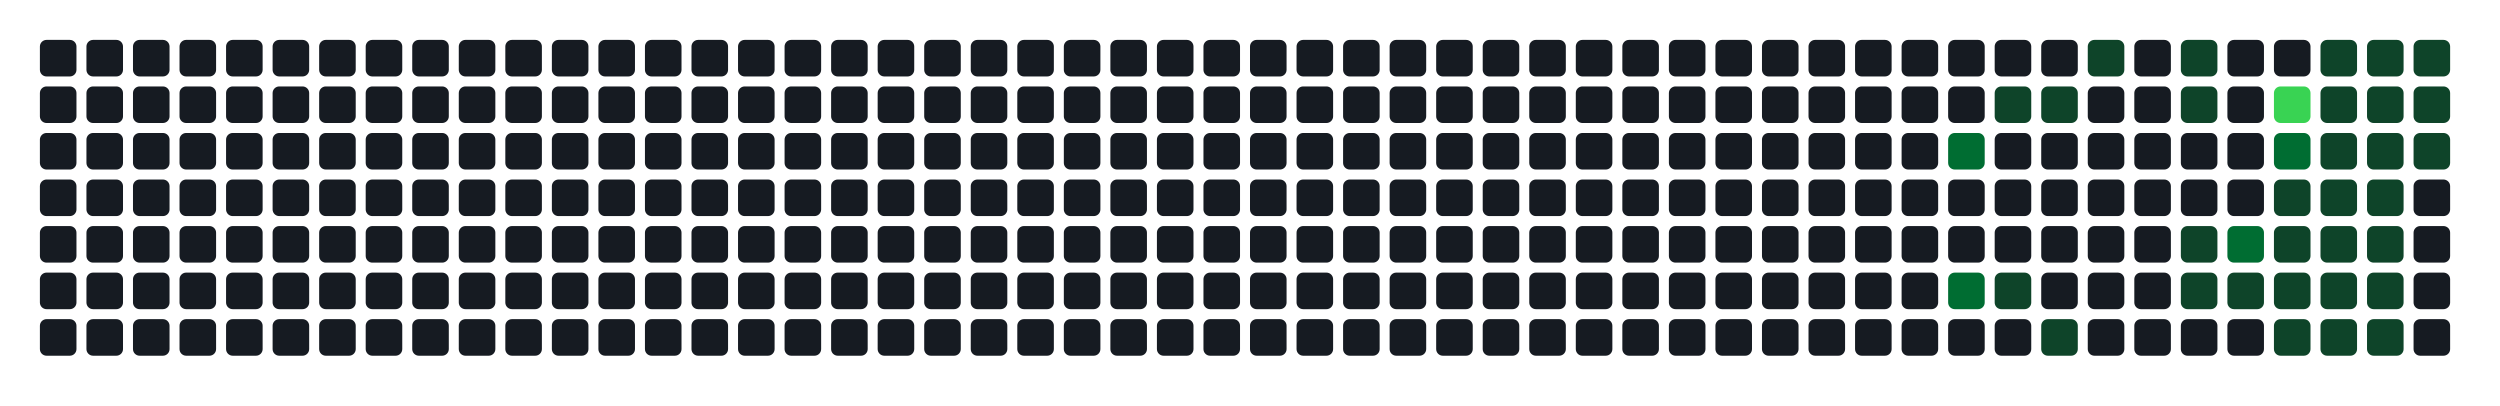
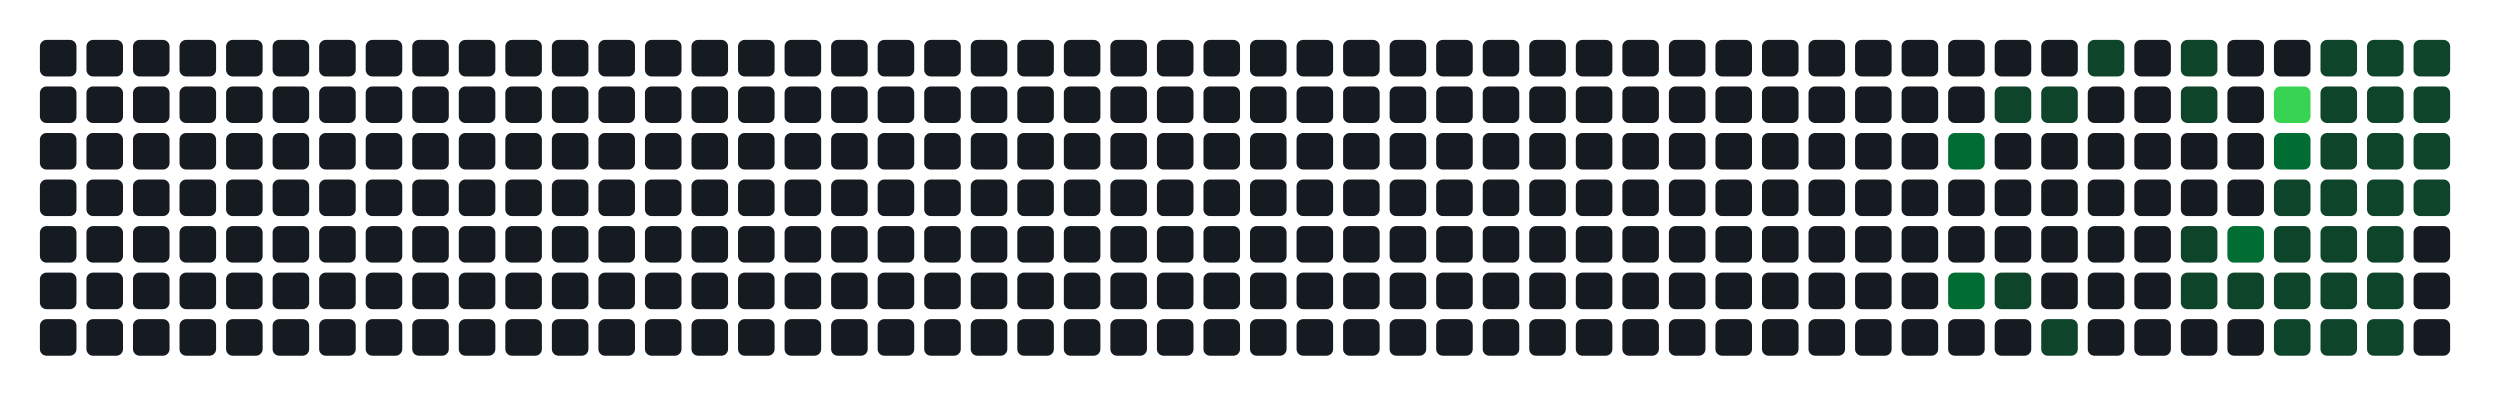
- <svg xmlns="http://www.w3.org/2000/svg" width="752" height="122" viewBox="0 0 752 122" role="img" aria-label="Atividade agregada de 226 commits em todos os repositorios da organizacao">
+ <svg xmlns="http://www.w3.org/2000/svg" width="752" height="122" viewBox="0 0 752 122" role="img" aria-label="Atividade agregada de 228 commits em todos os repositorios da organizacao">
  <rect width="100%" height="100%" fill="transparent" />
  <rect x="12" y="12" width="11" height="11" rx="2" ry="2" fill="#161b22" />
  <rect x="12" y="26" width="11" height="11" rx="2" ry="2" fill="#161b22" />
  <rect x="12" y="40" width="11" height="11" rx="2" ry="2" fill="#161b22" />
  <rect x="12" y="54" width="11" height="11" rx="2" ry="2" fill="#161b22" />
  <rect x="12" y="68" width="11" height="11" rx="2" ry="2" fill="#161b22" />
  <rect x="12" y="82" width="11" height="11" rx="2" ry="2" fill="#161b22" />
  <rect x="12" y="96" width="11" height="11" rx="2" ry="2" fill="#161b22" />
  <rect x="26" y="12" width="11" height="11" rx="2" ry="2" fill="#161b22" />
  <rect x="26" y="26" width="11" height="11" rx="2" ry="2" fill="#161b22" />
  <rect x="26" y="40" width="11" height="11" rx="2" ry="2" fill="#161b22" />
  <rect x="26" y="54" width="11" height="11" rx="2" ry="2" fill="#161b22" />
  <rect x="26" y="68" width="11" height="11" rx="2" ry="2" fill="#161b22" />
  <rect x="26" y="82" width="11" height="11" rx="2" ry="2" fill="#161b22" />
  <rect x="26" y="96" width="11" height="11" rx="2" ry="2" fill="#161b22" />
  <rect x="40" y="12" width="11" height="11" rx="2" ry="2" fill="#161b22" />
  <rect x="40" y="26" width="11" height="11" rx="2" ry="2" fill="#161b22" />
  <rect x="40" y="40" width="11" height="11" rx="2" ry="2" fill="#161b22" />
  <rect x="40" y="54" width="11" height="11" rx="2" ry="2" fill="#161b22" />
  <rect x="40" y="68" width="11" height="11" rx="2" ry="2" fill="#161b22" />
  <rect x="40" y="82" width="11" height="11" rx="2" ry="2" fill="#161b22" />
  <rect x="40" y="96" width="11" height="11" rx="2" ry="2" fill="#161b22" />
  <rect x="54" y="12" width="11" height="11" rx="2" ry="2" fill="#161b22" />
  <rect x="54" y="26" width="11" height="11" rx="2" ry="2" fill="#161b22" />
  <rect x="54" y="40" width="11" height="11" rx="2" ry="2" fill="#161b22" />
  <rect x="54" y="54" width="11" height="11" rx="2" ry="2" fill="#161b22" />
  <rect x="54" y="68" width="11" height="11" rx="2" ry="2" fill="#161b22" />
  <rect x="54" y="82" width="11" height="11" rx="2" ry="2" fill="#161b22" />
  <rect x="54" y="96" width="11" height="11" rx="2" ry="2" fill="#161b22" />
  <rect x="68" y="12" width="11" height="11" rx="2" ry="2" fill="#161b22" />
  <rect x="68" y="26" width="11" height="11" rx="2" ry="2" fill="#161b22" />
  <rect x="68" y="40" width="11" height="11" rx="2" ry="2" fill="#161b22" />
  <rect x="68" y="54" width="11" height="11" rx="2" ry="2" fill="#161b22" />
  <rect x="68" y="68" width="11" height="11" rx="2" ry="2" fill="#161b22" />
  <rect x="68" y="82" width="11" height="11" rx="2" ry="2" fill="#161b22" />
  <rect x="68" y="96" width="11" height="11" rx="2" ry="2" fill="#161b22" />
  <rect x="82" y="12" width="11" height="11" rx="2" ry="2" fill="#161b22" />
  <rect x="82" y="26" width="11" height="11" rx="2" ry="2" fill="#161b22" />
  <rect x="82" y="40" width="11" height="11" rx="2" ry="2" fill="#161b22" />
  <rect x="82" y="54" width="11" height="11" rx="2" ry="2" fill="#161b22" />
  <rect x="82" y="68" width="11" height="11" rx="2" ry="2" fill="#161b22" />
  <rect x="82" y="82" width="11" height="11" rx="2" ry="2" fill="#161b22" />
  <rect x="82" y="96" width="11" height="11" rx="2" ry="2" fill="#161b22" />
  <rect x="96" y="12" width="11" height="11" rx="2" ry="2" fill="#161b22" />
  <rect x="96" y="26" width="11" height="11" rx="2" ry="2" fill="#161b22" />
  <rect x="96" y="40" width="11" height="11" rx="2" ry="2" fill="#161b22" />
  <rect x="96" y="54" width="11" height="11" rx="2" ry="2" fill="#161b22" />
  <rect x="96" y="68" width="11" height="11" rx="2" ry="2" fill="#161b22" />
  <rect x="96" y="82" width="11" height="11" rx="2" ry="2" fill="#161b22" />
  <rect x="96" y="96" width="11" height="11" rx="2" ry="2" fill="#161b22" />
  <rect x="110" y="12" width="11" height="11" rx="2" ry="2" fill="#161b22" />
  <rect x="110" y="26" width="11" height="11" rx="2" ry="2" fill="#161b22" />
  <rect x="110" y="40" width="11" height="11" rx="2" ry="2" fill="#161b22" />
  <rect x="110" y="54" width="11" height="11" rx="2" ry="2" fill="#161b22" />
  <rect x="110" y="68" width="11" height="11" rx="2" ry="2" fill="#161b22" />
  <rect x="110" y="82" width="11" height="11" rx="2" ry="2" fill="#161b22" />
  <rect x="110" y="96" width="11" height="11" rx="2" ry="2" fill="#161b22" />
  <rect x="124" y="12" width="11" height="11" rx="2" ry="2" fill="#161b22" />
  <rect x="124" y="26" width="11" height="11" rx="2" ry="2" fill="#161b22" />
  <rect x="124" y="40" width="11" height="11" rx="2" ry="2" fill="#161b22" />
  <rect x="124" y="54" width="11" height="11" rx="2" ry="2" fill="#161b22" />
  <rect x="124" y="68" width="11" height="11" rx="2" ry="2" fill="#161b22" />
  <rect x="124" y="82" width="11" height="11" rx="2" ry="2" fill="#161b22" />
  <rect x="124" y="96" width="11" height="11" rx="2" ry="2" fill="#161b22" />
  <rect x="138" y="12" width="11" height="11" rx="2" ry="2" fill="#161b22" />
  <rect x="138" y="26" width="11" height="11" rx="2" ry="2" fill="#161b22" />
  <rect x="138" y="40" width="11" height="11" rx="2" ry="2" fill="#161b22" />
  <rect x="138" y="54" width="11" height="11" rx="2" ry="2" fill="#161b22" />
  <rect x="138" y="68" width="11" height="11" rx="2" ry="2" fill="#161b22" />
  <rect x="138" y="82" width="11" height="11" rx="2" ry="2" fill="#161b22" />
  <rect x="138" y="96" width="11" height="11" rx="2" ry="2" fill="#161b22" />
  <rect x="152" y="12" width="11" height="11" rx="2" ry="2" fill="#161b22" />
  <rect x="152" y="26" width="11" height="11" rx="2" ry="2" fill="#161b22" />
  <rect x="152" y="40" width="11" height="11" rx="2" ry="2" fill="#161b22" />
  <rect x="152" y="54" width="11" height="11" rx="2" ry="2" fill="#161b22" />
  <rect x="152" y="68" width="11" height="11" rx="2" ry="2" fill="#161b22" />
  <rect x="152" y="82" width="11" height="11" rx="2" ry="2" fill="#161b22" />
  <rect x="152" y="96" width="11" height="11" rx="2" ry="2" fill="#161b22" />
  <rect x="166" y="12" width="11" height="11" rx="2" ry="2" fill="#161b22" />
  <rect x="166" y="26" width="11" height="11" rx="2" ry="2" fill="#161b22" />
  <rect x="166" y="40" width="11" height="11" rx="2" ry="2" fill="#161b22" />
  <rect x="166" y="54" width="11" height="11" rx="2" ry="2" fill="#161b22" />
  <rect x="166" y="68" width="11" height="11" rx="2" ry="2" fill="#161b22" />
  <rect x="166" y="82" width="11" height="11" rx="2" ry="2" fill="#161b22" />
  <rect x="166" y="96" width="11" height="11" rx="2" ry="2" fill="#161b22" />
  <rect x="180" y="12" width="11" height="11" rx="2" ry="2" fill="#161b22" />
  <rect x="180" y="26" width="11" height="11" rx="2" ry="2" fill="#161b22" />
  <rect x="180" y="40" width="11" height="11" rx="2" ry="2" fill="#161b22" />
  <rect x="180" y="54" width="11" height="11" rx="2" ry="2" fill="#161b22" />
  <rect x="180" y="68" width="11" height="11" rx="2" ry="2" fill="#161b22" />
  <rect x="180" y="82" width="11" height="11" rx="2" ry="2" fill="#161b22" />
  <rect x="180" y="96" width="11" height="11" rx="2" ry="2" fill="#161b22" />
  <rect x="194" y="12" width="11" height="11" rx="2" ry="2" fill="#161b22" />
  <rect x="194" y="26" width="11" height="11" rx="2" ry="2" fill="#161b22" />
  <rect x="194" y="40" width="11" height="11" rx="2" ry="2" fill="#161b22" />
  <rect x="194" y="54" width="11" height="11" rx="2" ry="2" fill="#161b22" />
  <rect x="194" y="68" width="11" height="11" rx="2" ry="2" fill="#161b22" />
  <rect x="194" y="82" width="11" height="11" rx="2" ry="2" fill="#161b22" />
  <rect x="194" y="96" width="11" height="11" rx="2" ry="2" fill="#161b22" />
  <rect x="208" y="12" width="11" height="11" rx="2" ry="2" fill="#161b22" />
  <rect x="208" y="26" width="11" height="11" rx="2" ry="2" fill="#161b22" />
  <rect x="208" y="40" width="11" height="11" rx="2" ry="2" fill="#161b22" />
  <rect x="208" y="54" width="11" height="11" rx="2" ry="2" fill="#161b22" />
  <rect x="208" y="68" width="11" height="11" rx="2" ry="2" fill="#161b22" />
  <rect x="208" y="82" width="11" height="11" rx="2" ry="2" fill="#161b22" />
  <rect x="208" y="96" width="11" height="11" rx="2" ry="2" fill="#161b22" />
  <rect x="222" y="12" width="11" height="11" rx="2" ry="2" fill="#161b22" />
  <rect x="222" y="26" width="11" height="11" rx="2" ry="2" fill="#161b22" />
  <rect x="222" y="40" width="11" height="11" rx="2" ry="2" fill="#161b22" />
  <rect x="222" y="54" width="11" height="11" rx="2" ry="2" fill="#161b22" />
  <rect x="222" y="68" width="11" height="11" rx="2" ry="2" fill="#161b22" />
  <rect x="222" y="82" width="11" height="11" rx="2" ry="2" fill="#161b22" />
  <rect x="222" y="96" width="11" height="11" rx="2" ry="2" fill="#161b22" />
  <rect x="236" y="12" width="11" height="11" rx="2" ry="2" fill="#161b22" />
  <rect x="236" y="26" width="11" height="11" rx="2" ry="2" fill="#161b22" />
  <rect x="236" y="40" width="11" height="11" rx="2" ry="2" fill="#161b22" />
  <rect x="236" y="54" width="11" height="11" rx="2" ry="2" fill="#161b22" />
  <rect x="236" y="68" width="11" height="11" rx="2" ry="2" fill="#161b22" />
  <rect x="236" y="82" width="11" height="11" rx="2" ry="2" fill="#161b22" />
  <rect x="236" y="96" width="11" height="11" rx="2" ry="2" fill="#161b22" />
  <rect x="250" y="12" width="11" height="11" rx="2" ry="2" fill="#161b22" />
  <rect x="250" y="26" width="11" height="11" rx="2" ry="2" fill="#161b22" />
  <rect x="250" y="40" width="11" height="11" rx="2" ry="2" fill="#161b22" />
  <rect x="250" y="54" width="11" height="11" rx="2" ry="2" fill="#161b22" />
  <rect x="250" y="68" width="11" height="11" rx="2" ry="2" fill="#161b22" />
  <rect x="250" y="82" width="11" height="11" rx="2" ry="2" fill="#161b22" />
  <rect x="250" y="96" width="11" height="11" rx="2" ry="2" fill="#161b22" />
  <rect x="264" y="12" width="11" height="11" rx="2" ry="2" fill="#161b22" />
  <rect x="264" y="26" width="11" height="11" rx="2" ry="2" fill="#161b22" />
  <rect x="264" y="40" width="11" height="11" rx="2" ry="2" fill="#161b22" />
  <rect x="264" y="54" width="11" height="11" rx="2" ry="2" fill="#161b22" />
  <rect x="264" y="68" width="11" height="11" rx="2" ry="2" fill="#161b22" />
  <rect x="264" y="82" width="11" height="11" rx="2" ry="2" fill="#161b22" />
  <rect x="264" y="96" width="11" height="11" rx="2" ry="2" fill="#161b22" />
  <rect x="278" y="12" width="11" height="11" rx="2" ry="2" fill="#161b22" />
  <rect x="278" y="26" width="11" height="11" rx="2" ry="2" fill="#161b22" />
  <rect x="278" y="40" width="11" height="11" rx="2" ry="2" fill="#161b22" />
  <rect x="278" y="54" width="11" height="11" rx="2" ry="2" fill="#161b22" />
  <rect x="278" y="68" width="11" height="11" rx="2" ry="2" fill="#161b22" />
  <rect x="278" y="82" width="11" height="11" rx="2" ry="2" fill="#161b22" />
  <rect x="278" y="96" width="11" height="11" rx="2" ry="2" fill="#161b22" />
  <rect x="292" y="12" width="11" height="11" rx="2" ry="2" fill="#161b22" />
  <rect x="292" y="26" width="11" height="11" rx="2" ry="2" fill="#161b22" />
  <rect x="292" y="40" width="11" height="11" rx="2" ry="2" fill="#161b22" />
  <rect x="292" y="54" width="11" height="11" rx="2" ry="2" fill="#161b22" />
  <rect x="292" y="68" width="11" height="11" rx="2" ry="2" fill="#161b22" />
  <rect x="292" y="82" width="11" height="11" rx="2" ry="2" fill="#161b22" />
  <rect x="292" y="96" width="11" height="11" rx="2" ry="2" fill="#161b22" />
  <rect x="306" y="12" width="11" height="11" rx="2" ry="2" fill="#161b22" />
  <rect x="306" y="26" width="11" height="11" rx="2" ry="2" fill="#161b22" />
  <rect x="306" y="40" width="11" height="11" rx="2" ry="2" fill="#161b22" />
  <rect x="306" y="54" width="11" height="11" rx="2" ry="2" fill="#161b22" />
  <rect x="306" y="68" width="11" height="11" rx="2" ry="2" fill="#161b22" />
  <rect x="306" y="82" width="11" height="11" rx="2" ry="2" fill="#161b22" />
  <rect x="306" y="96" width="11" height="11" rx="2" ry="2" fill="#161b22" />
  <rect x="320" y="12" width="11" height="11" rx="2" ry="2" fill="#161b22" />
  <rect x="320" y="26" width="11" height="11" rx="2" ry="2" fill="#161b22" />
  <rect x="320" y="40" width="11" height="11" rx="2" ry="2" fill="#161b22" />
  <rect x="320" y="54" width="11" height="11" rx="2" ry="2" fill="#161b22" />
  <rect x="320" y="68" width="11" height="11" rx="2" ry="2" fill="#161b22" />
  <rect x="320" y="82" width="11" height="11" rx="2" ry="2" fill="#161b22" />
  <rect x="320" y="96" width="11" height="11" rx="2" ry="2" fill="#161b22" />
  <rect x="334" y="12" width="11" height="11" rx="2" ry="2" fill="#161b22" />
  <rect x="334" y="26" width="11" height="11" rx="2" ry="2" fill="#161b22" />
  <rect x="334" y="40" width="11" height="11" rx="2" ry="2" fill="#161b22" />
  <rect x="334" y="54" width="11" height="11" rx="2" ry="2" fill="#161b22" />
  <rect x="334" y="68" width="11" height="11" rx="2" ry="2" fill="#161b22" />
  <rect x="334" y="82" width="11" height="11" rx="2" ry="2" fill="#161b22" />
  <rect x="334" y="96" width="11" height="11" rx="2" ry="2" fill="#161b22" />
  <rect x="348" y="12" width="11" height="11" rx="2" ry="2" fill="#161b22" />
  <rect x="348" y="26" width="11" height="11" rx="2" ry="2" fill="#161b22" />
  <rect x="348" y="40" width="11" height="11" rx="2" ry="2" fill="#161b22" />
  <rect x="348" y="54" width="11" height="11" rx="2" ry="2" fill="#161b22" />
  <rect x="348" y="68" width="11" height="11" rx="2" ry="2" fill="#161b22" />
  <rect x="348" y="82" width="11" height="11" rx="2" ry="2" fill="#161b22" />
  <rect x="348" y="96" width="11" height="11" rx="2" ry="2" fill="#161b22" />
  <rect x="362" y="12" width="11" height="11" rx="2" ry="2" fill="#161b22" />
  <rect x="362" y="26" width="11" height="11" rx="2" ry="2" fill="#161b22" />
  <rect x="362" y="40" width="11" height="11" rx="2" ry="2" fill="#161b22" />
  <rect x="362" y="54" width="11" height="11" rx="2" ry="2" fill="#161b22" />
  <rect x="362" y="68" width="11" height="11" rx="2" ry="2" fill="#161b22" />
  <rect x="362" y="82" width="11" height="11" rx="2" ry="2" fill="#161b22" />
  <rect x="362" y="96" width="11" height="11" rx="2" ry="2" fill="#161b22" />
  <rect x="376" y="12" width="11" height="11" rx="2" ry="2" fill="#161b22" />
  <rect x="376" y="26" width="11" height="11" rx="2" ry="2" fill="#161b22" />
  <rect x="376" y="40" width="11" height="11" rx="2" ry="2" fill="#161b22" />
  <rect x="376" y="54" width="11" height="11" rx="2" ry="2" fill="#161b22" />
  <rect x="376" y="68" width="11" height="11" rx="2" ry="2" fill="#161b22" />
  <rect x="376" y="82" width="11" height="11" rx="2" ry="2" fill="#161b22" />
  <rect x="376" y="96" width="11" height="11" rx="2" ry="2" fill="#161b22" />
  <rect x="390" y="12" width="11" height="11" rx="2" ry="2" fill="#161b22" />
  <rect x="390" y="26" width="11" height="11" rx="2" ry="2" fill="#161b22" />
  <rect x="390" y="40" width="11" height="11" rx="2" ry="2" fill="#161b22" />
  <rect x="390" y="54" width="11" height="11" rx="2" ry="2" fill="#161b22" />
  <rect x="390" y="68" width="11" height="11" rx="2" ry="2" fill="#161b22" />
  <rect x="390" y="82" width="11" height="11" rx="2" ry="2" fill="#161b22" />
  <rect x="390" y="96" width="11" height="11" rx="2" ry="2" fill="#161b22" />
  <rect x="404" y="12" width="11" height="11" rx="2" ry="2" fill="#161b22" />
  <rect x="404" y="26" width="11" height="11" rx="2" ry="2" fill="#161b22" />
  <rect x="404" y="40" width="11" height="11" rx="2" ry="2" fill="#161b22" />
  <rect x="404" y="54" width="11" height="11" rx="2" ry="2" fill="#161b22" />
  <rect x="404" y="68" width="11" height="11" rx="2" ry="2" fill="#161b22" />
  <rect x="404" y="82" width="11" height="11" rx="2" ry="2" fill="#161b22" />
  <rect x="404" y="96" width="11" height="11" rx="2" ry="2" fill="#161b22" />
  <rect x="418" y="12" width="11" height="11" rx="2" ry="2" fill="#161b22" />
  <rect x="418" y="26" width="11" height="11" rx="2" ry="2" fill="#161b22" />
  <rect x="418" y="40" width="11" height="11" rx="2" ry="2" fill="#161b22" />
  <rect x="418" y="54" width="11" height="11" rx="2" ry="2" fill="#161b22" />
  <rect x="418" y="68" width="11" height="11" rx="2" ry="2" fill="#161b22" />
  <rect x="418" y="82" width="11" height="11" rx="2" ry="2" fill="#161b22" />
  <rect x="418" y="96" width="11" height="11" rx="2" ry="2" fill="#161b22" />
  <rect x="432" y="12" width="11" height="11" rx="2" ry="2" fill="#161b22" />
  <rect x="432" y="26" width="11" height="11" rx="2" ry="2" fill="#161b22" />
  <rect x="432" y="40" width="11" height="11" rx="2" ry="2" fill="#161b22" />
  <rect x="432" y="54" width="11" height="11" rx="2" ry="2" fill="#161b22" />
  <rect x="432" y="68" width="11" height="11" rx="2" ry="2" fill="#161b22" />
  <rect x="432" y="82" width="11" height="11" rx="2" ry="2" fill="#161b22" />
  <rect x="432" y="96" width="11" height="11" rx="2" ry="2" fill="#161b22" />
  <rect x="446" y="12" width="11" height="11" rx="2" ry="2" fill="#161b22" />
  <rect x="446" y="26" width="11" height="11" rx="2" ry="2" fill="#161b22" />
  <rect x="446" y="40" width="11" height="11" rx="2" ry="2" fill="#161b22" />
  <rect x="446" y="54" width="11" height="11" rx="2" ry="2" fill="#161b22" />
  <rect x="446" y="68" width="11" height="11" rx="2" ry="2" fill="#161b22" />
  <rect x="446" y="82" width="11" height="11" rx="2" ry="2" fill="#161b22" />
  <rect x="446" y="96" width="11" height="11" rx="2" ry="2" fill="#161b22" />
  <rect x="460" y="12" width="11" height="11" rx="2" ry="2" fill="#161b22" />
  <rect x="460" y="26" width="11" height="11" rx="2" ry="2" fill="#161b22" />
  <rect x="460" y="40" width="11" height="11" rx="2" ry="2" fill="#161b22" />
  <rect x="460" y="54" width="11" height="11" rx="2" ry="2" fill="#161b22" />
  <rect x="460" y="68" width="11" height="11" rx="2" ry="2" fill="#161b22" />
  <rect x="460" y="82" width="11" height="11" rx="2" ry="2" fill="#161b22" />
  <rect x="460" y="96" width="11" height="11" rx="2" ry="2" fill="#161b22" />
  <rect x="474" y="12" width="11" height="11" rx="2" ry="2" fill="#161b22" />
  <rect x="474" y="26" width="11" height="11" rx="2" ry="2" fill="#161b22" />
  <rect x="474" y="40" width="11" height="11" rx="2" ry="2" fill="#161b22" />
  <rect x="474" y="54" width="11" height="11" rx="2" ry="2" fill="#161b22" />
  <rect x="474" y="68" width="11" height="11" rx="2" ry="2" fill="#161b22" />
  <rect x="474" y="82" width="11" height="11" rx="2" ry="2" fill="#161b22" />
  <rect x="474" y="96" width="11" height="11" rx="2" ry="2" fill="#161b22" />
  <rect x="488" y="12" width="11" height="11" rx="2" ry="2" fill="#161b22" />
  <rect x="488" y="26" width="11" height="11" rx="2" ry="2" fill="#161b22" />
  <rect x="488" y="40" width="11" height="11" rx="2" ry="2" fill="#161b22" />
  <rect x="488" y="54" width="11" height="11" rx="2" ry="2" fill="#161b22" />
  <rect x="488" y="68" width="11" height="11" rx="2" ry="2" fill="#161b22" />
  <rect x="488" y="82" width="11" height="11" rx="2" ry="2" fill="#161b22" />
  <rect x="488" y="96" width="11" height="11" rx="2" ry="2" fill="#161b22" />
  <rect x="502" y="12" width="11" height="11" rx="2" ry="2" fill="#161b22" />
  <rect x="502" y="26" width="11" height="11" rx="2" ry="2" fill="#161b22" />
  <rect x="502" y="40" width="11" height="11" rx="2" ry="2" fill="#161b22" />
  <rect x="502" y="54" width="11" height="11" rx="2" ry="2" fill="#161b22" />
  <rect x="502" y="68" width="11" height="11" rx="2" ry="2" fill="#161b22" />
  <rect x="502" y="82" width="11" height="11" rx="2" ry="2" fill="#161b22" />
  <rect x="502" y="96" width="11" height="11" rx="2" ry="2" fill="#161b22" />
  <rect x="516" y="12" width="11" height="11" rx="2" ry="2" fill="#161b22" />
  <rect x="516" y="26" width="11" height="11" rx="2" ry="2" fill="#161b22" />
  <rect x="516" y="40" width="11" height="11" rx="2" ry="2" fill="#161b22" />
  <rect x="516" y="54" width="11" height="11" rx="2" ry="2" fill="#161b22" />
  <rect x="516" y="68" width="11" height="11" rx="2" ry="2" fill="#161b22" />
  <rect x="516" y="82" width="11" height="11" rx="2" ry="2" fill="#161b22" />
  <rect x="516" y="96" width="11" height="11" rx="2" ry="2" fill="#161b22" />
  <rect x="530" y="12" width="11" height="11" rx="2" ry="2" fill="#161b22" />
  <rect x="530" y="26" width="11" height="11" rx="2" ry="2" fill="#161b22" />
  <rect x="530" y="40" width="11" height="11" rx="2" ry="2" fill="#161b22" />
  <rect x="530" y="54" width="11" height="11" rx="2" ry="2" fill="#161b22" />
  <rect x="530" y="68" width="11" height="11" rx="2" ry="2" fill="#161b22" />
  <rect x="530" y="82" width="11" height="11" rx="2" ry="2" fill="#161b22" />
  <rect x="530" y="96" width="11" height="11" rx="2" ry="2" fill="#161b22" />
  <rect x="544" y="12" width="11" height="11" rx="2" ry="2" fill="#161b22" />
  <rect x="544" y="26" width="11" height="11" rx="2" ry="2" fill="#161b22" />
  <rect x="544" y="40" width="11" height="11" rx="2" ry="2" fill="#161b22" />
  <rect x="544" y="54" width="11" height="11" rx="2" ry="2" fill="#161b22" />
  <rect x="544" y="68" width="11" height="11" rx="2" ry="2" fill="#161b22" />
  <rect x="544" y="82" width="11" height="11" rx="2" ry="2" fill="#161b22" />
  <rect x="544" y="96" width="11" height="11" rx="2" ry="2" fill="#161b22" />
  <rect x="558" y="12" width="11" height="11" rx="2" ry="2" fill="#161b22" />
  <rect x="558" y="26" width="11" height="11" rx="2" ry="2" fill="#161b22" />
  <rect x="558" y="40" width="11" height="11" rx="2" ry="2" fill="#161b22" />
  <rect x="558" y="54" width="11" height="11" rx="2" ry="2" fill="#161b22" />
  <rect x="558" y="68" width="11" height="11" rx="2" ry="2" fill="#161b22" />
  <rect x="558" y="82" width="11" height="11" rx="2" ry="2" fill="#161b22" />
  <rect x="558" y="96" width="11" height="11" rx="2" ry="2" fill="#161b22" />
  <rect x="572" y="12" width="11" height="11" rx="2" ry="2" fill="#161b22" />
  <rect x="572" y="26" width="11" height="11" rx="2" ry="2" fill="#161b22" />
  <rect x="572" y="40" width="11" height="11" rx="2" ry="2" fill="#161b22" />
  <rect x="572" y="54" width="11" height="11" rx="2" ry="2" fill="#161b22" />
  <rect x="572" y="68" width="11" height="11" rx="2" ry="2" fill="#161b22" />
  <rect x="572" y="82" width="11" height="11" rx="2" ry="2" fill="#161b22" />
  <rect x="572" y="96" width="11" height="11" rx="2" ry="2" fill="#161b22" />
  <rect x="586" y="12" width="11" height="11" rx="2" ry="2" fill="#161b22" />
  <rect x="586" y="26" width="11" height="11" rx="2" ry="2" fill="#161b22" />
  <rect x="586" y="40" width="11" height="11" rx="2" ry="2" fill="#006d32" />
  <rect x="586" y="54" width="11" height="11" rx="2" ry="2" fill="#161b22" />
  <rect x="586" y="68" width="11" height="11" rx="2" ry="2" fill="#161b22" />
  <rect x="586" y="82" width="11" height="11" rx="2" ry="2" fill="#006d32" />
  <rect x="586" y="96" width="11" height="11" rx="2" ry="2" fill="#161b22" />
  <rect x="600" y="12" width="11" height="11" rx="2" ry="2" fill="#161b22" />
  <rect x="600" y="26" width="11" height="11" rx="2" ry="2" fill="#0e4429" />
  <rect x="600" y="40" width="11" height="11" rx="2" ry="2" fill="#161b22" />
  <rect x="600" y="54" width="11" height="11" rx="2" ry="2" fill="#161b22" />
  <rect x="600" y="68" width="11" height="11" rx="2" ry="2" fill="#161b22" />
  <rect x="600" y="82" width="11" height="11" rx="2" ry="2" fill="#0e4429" />
  <rect x="600" y="96" width="11" height="11" rx="2" ry="2" fill="#161b22" />
  <rect x="614" y="12" width="11" height="11" rx="2" ry="2" fill="#161b22" />
  <rect x="614" y="26" width="11" height="11" rx="2" ry="2" fill="#0e4429" />
  <rect x="614" y="40" width="11" height="11" rx="2" ry="2" fill="#161b22" />
  <rect x="614" y="54" width="11" height="11" rx="2" ry="2" fill="#161b22" />
  <rect x="614" y="68" width="11" height="11" rx="2" ry="2" fill="#161b22" />
  <rect x="614" y="82" width="11" height="11" rx="2" ry="2" fill="#161b22" />
  <rect x="614" y="96" width="11" height="11" rx="2" ry="2" fill="#0e4429" />
  <rect x="628" y="12" width="11" height="11" rx="2" ry="2" fill="#0e4429" />
  <rect x="628" y="26" width="11" height="11" rx="2" ry="2" fill="#161b22" />
  <rect x="628" y="40" width="11" height="11" rx="2" ry="2" fill="#161b22" />
  <rect x="628" y="54" width="11" height="11" rx="2" ry="2" fill="#161b22" />
  <rect x="628" y="68" width="11" height="11" rx="2" ry="2" fill="#161b22" />
  <rect x="628" y="82" width="11" height="11" rx="2" ry="2" fill="#161b22" />
  <rect x="628" y="96" width="11" height="11" rx="2" ry="2" fill="#161b22" />
  <rect x="642" y="12" width="11" height="11" rx="2" ry="2" fill="#161b22" />
  <rect x="642" y="26" width="11" height="11" rx="2" ry="2" fill="#161b22" />
  <rect x="642" y="40" width="11" height="11" rx="2" ry="2" fill="#161b22" />
  <rect x="642" y="54" width="11" height="11" rx="2" ry="2" fill="#161b22" />
  <rect x="642" y="68" width="11" height="11" rx="2" ry="2" fill="#161b22" />
  <rect x="642" y="82" width="11" height="11" rx="2" ry="2" fill="#161b22" />
  <rect x="642" y="96" width="11" height="11" rx="2" ry="2" fill="#161b22" />
  <rect x="656" y="12" width="11" height="11" rx="2" ry="2" fill="#0e4429" />
  <rect x="656" y="26" width="11" height="11" rx="2" ry="2" fill="#0e4429" />
  <rect x="656" y="40" width="11" height="11" rx="2" ry="2" fill="#161b22" />
  <rect x="656" y="54" width="11" height="11" rx="2" ry="2" fill="#161b22" />
  <rect x="656" y="68" width="11" height="11" rx="2" ry="2" fill="#0e4429" />
  <rect x="656" y="82" width="11" height="11" rx="2" ry="2" fill="#0e4429" />
  <rect x="656" y="96" width="11" height="11" rx="2" ry="2" fill="#161b22" />
  <rect x="670" y="12" width="11" height="11" rx="2" ry="2" fill="#161b22" />
  <rect x="670" y="26" width="11" height="11" rx="2" ry="2" fill="#161b22" />
  <rect x="670" y="40" width="11" height="11" rx="2" ry="2" fill="#161b22" />
  <rect x="670" y="54" width="11" height="11" rx="2" ry="2" fill="#161b22" />
  <rect x="670" y="68" width="11" height="11" rx="2" ry="2" fill="#006d32" />
  <rect x="670" y="82" width="11" height="11" rx="2" ry="2" fill="#0e4429" />
  <rect x="670" y="96" width="11" height="11" rx="2" ry="2" fill="#161b22" />
  <rect x="684" y="12" width="11" height="11" rx="2" ry="2" fill="#161b22" />
  <rect x="684" y="26" width="11" height="11" rx="2" ry="2" fill="#39d353" />
  <rect x="684" y="40" width="11" height="11" rx="2" ry="2" fill="#006d32" />
  <rect x="684" y="54" width="11" height="11" rx="2" ry="2" fill="#0e4429" />
  <rect x="684" y="68" width="11" height="11" rx="2" ry="2" fill="#0e4429" />
  <rect x="684" y="82" width="11" height="11" rx="2" ry="2" fill="#0e4429" />
  <rect x="684" y="96" width="11" height="11" rx="2" ry="2" fill="#0e4429" />
  <rect x="698" y="12" width="11" height="11" rx="2" ry="2" fill="#0e4429" />
  <rect x="698" y="26" width="11" height="11" rx="2" ry="2" fill="#0e4429" />
  <rect x="698" y="40" width="11" height="11" rx="2" ry="2" fill="#0e4429" />
  <rect x="698" y="54" width="11" height="11" rx="2" ry="2" fill="#0e4429" />
  <rect x="698" y="68" width="11" height="11" rx="2" ry="2" fill="#0e4429" />
  <rect x="698" y="82" width="11" height="11" rx="2" ry="2" fill="#0e4429" />
  <rect x="698" y="96" width="11" height="11" rx="2" ry="2" fill="#0e4429" />
  <rect x="712" y="12" width="11" height="11" rx="2" ry="2" fill="#0e4429" />
  <rect x="712" y="26" width="11" height="11" rx="2" ry="2" fill="#0e4429" />
  <rect x="712" y="40" width="11" height="11" rx="2" ry="2" fill="#0e4429" />
  <rect x="712" y="54" width="11" height="11" rx="2" ry="2" fill="#0e4429" />
  <rect x="712" y="68" width="11" height="11" rx="2" ry="2" fill="#0e4429" />
  <rect x="712" y="82" width="11" height="11" rx="2" ry="2" fill="#0e4429" />
  <rect x="712" y="96" width="11" height="11" rx="2" ry="2" fill="#0e4429" />
  <rect x="726" y="12" width="11" height="11" rx="2" ry="2" fill="#0e4429" />
  <rect x="726" y="26" width="11" height="11" rx="2" ry="2" fill="#0e4429" />
  <rect x="726" y="40" width="11" height="11" rx="2" ry="2" fill="#0e4429" />
-   <rect x="726" y="54" width="11" height="11" rx="2" ry="2" fill="#161b22" />
+   <rect x="726" y="54" width="11" height="11" rx="2" ry="2" fill="#0e4429" />
  <rect x="726" y="68" width="11" height="11" rx="2" ry="2" fill="#161b22" />
  <rect x="726" y="82" width="11" height="11" rx="2" ry="2" fill="#161b22" />
  <rect x="726" y="96" width="11" height="11" rx="2" ry="2" fill="#161b22" />
</svg>
